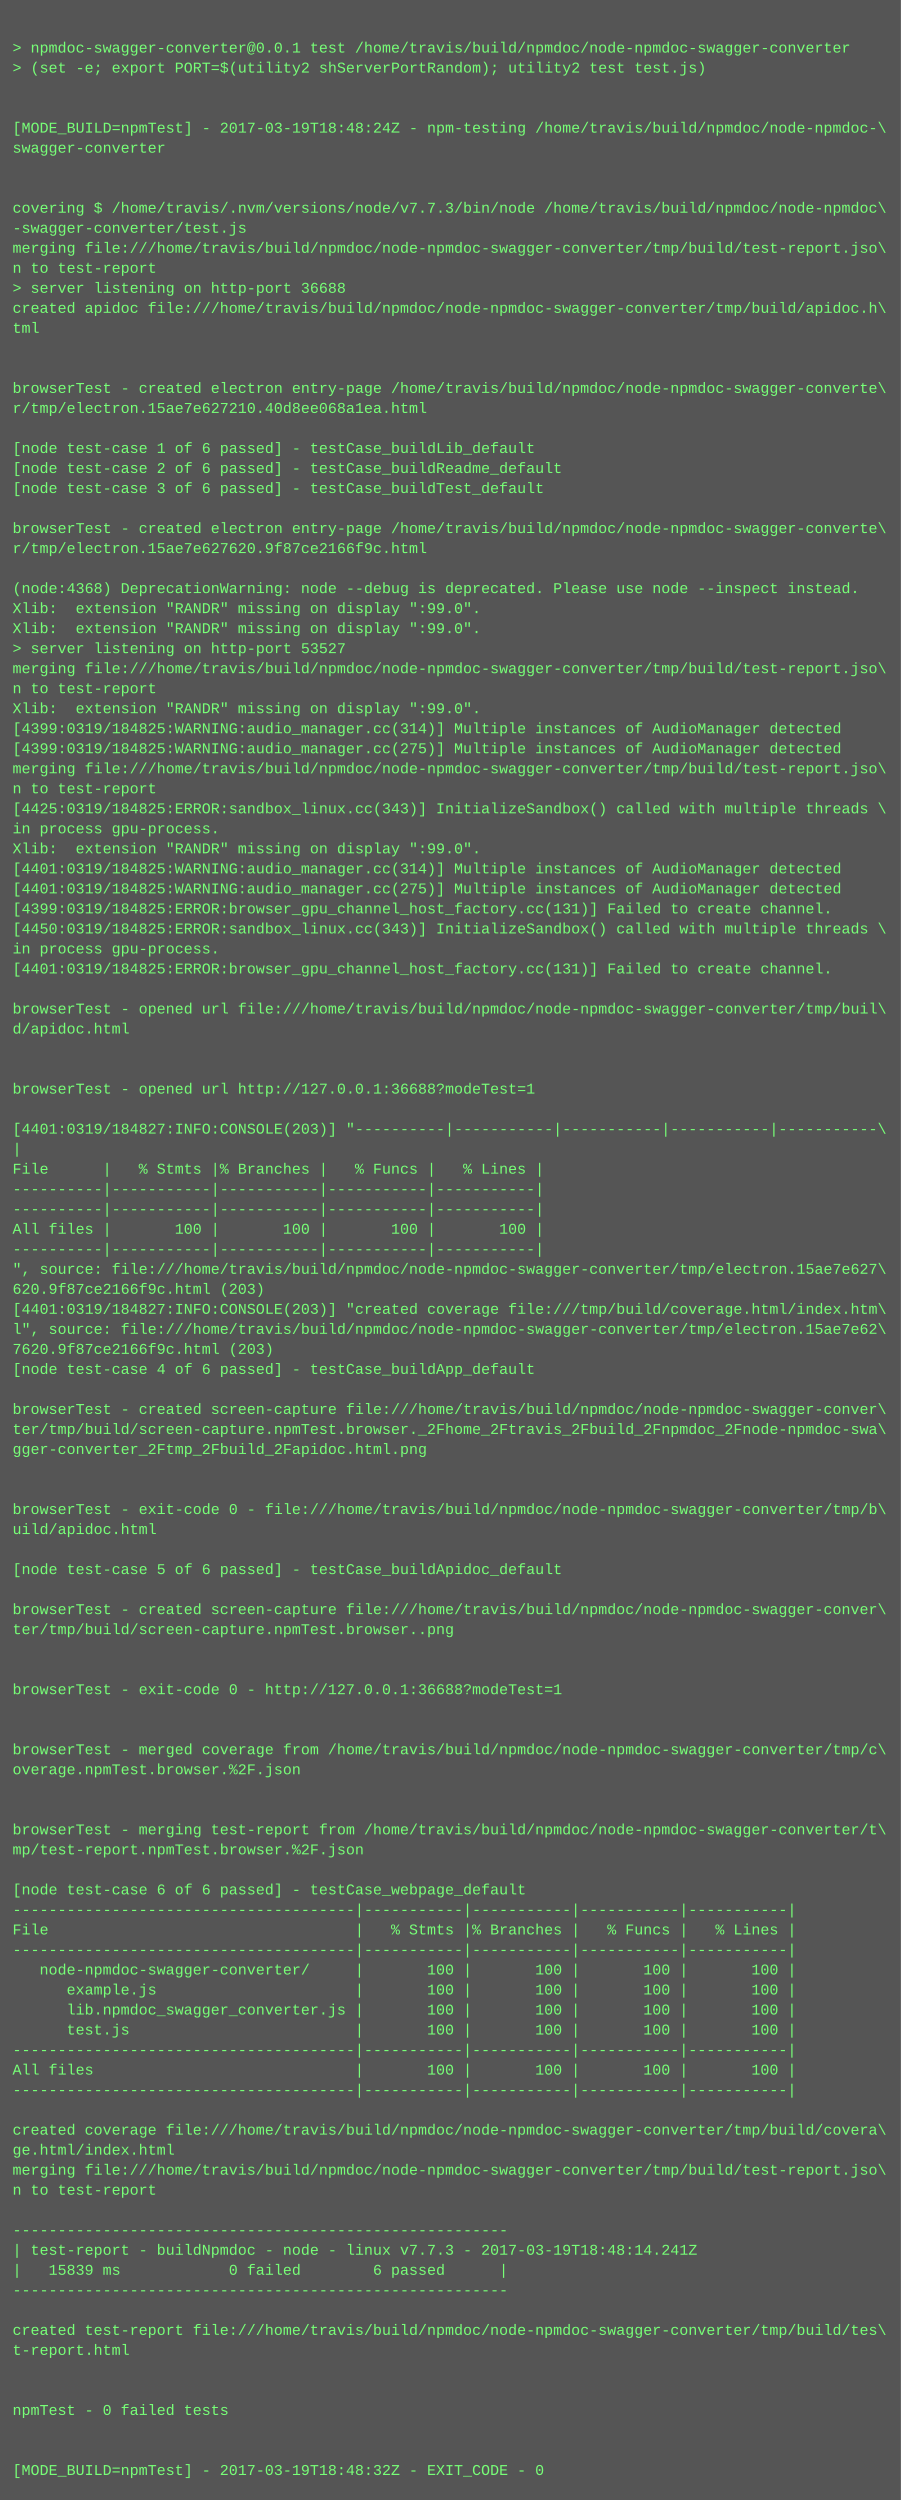
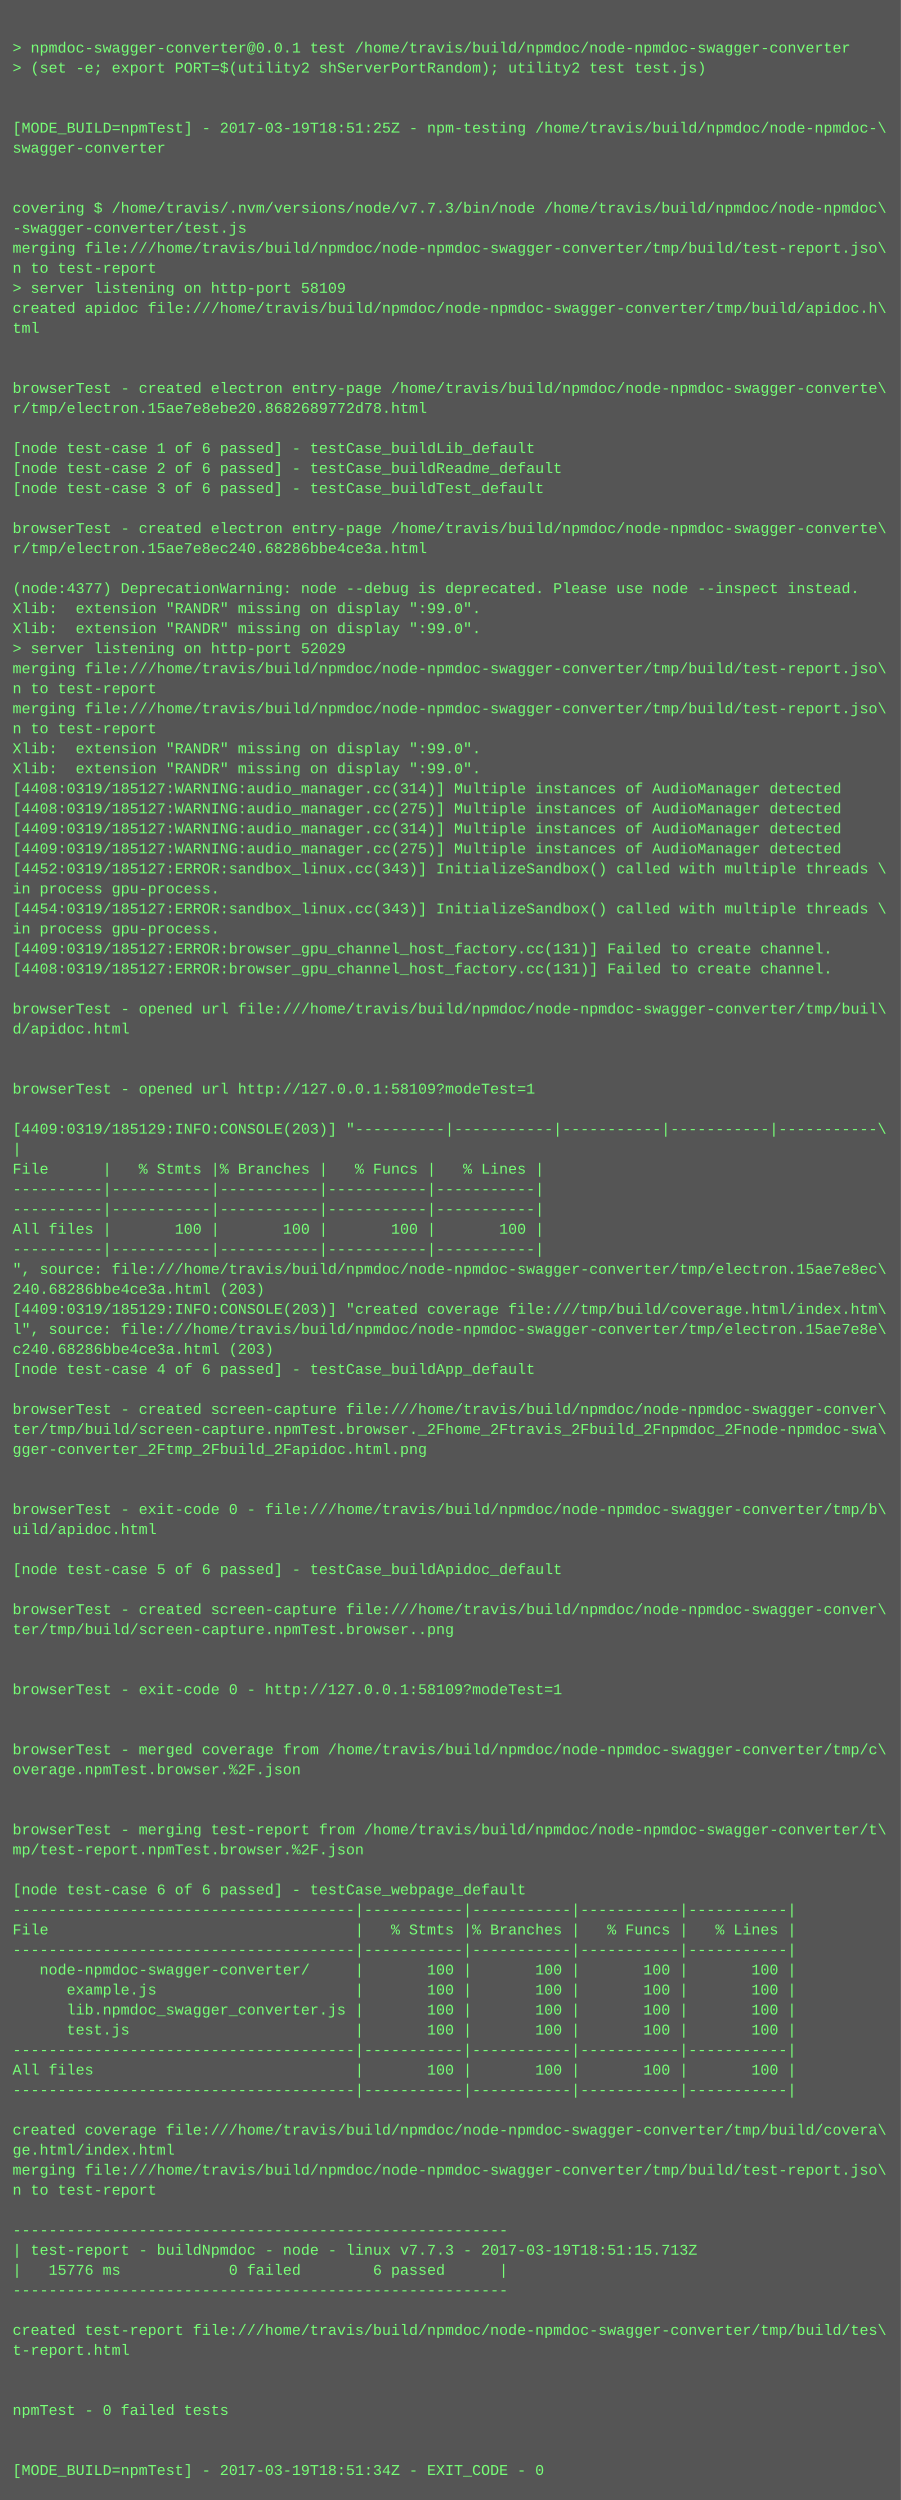
<svg xmlns="http://www.w3.org/2000/svg" height="1998" width="720">
  <rect height="1998" fill="#555" width="720" />
  <text fill="#7f7" font-family="Courier New" font-size="12" xml:space="preserve">
    <tspan x="10" y="26" />
    <tspan x="10" y="42">&gt; npmdoc-swagger-converter@0.0.1 test /home/travis/build/npmdoc/node-npmdoc-swagger-converter</tspan>
    <tspan x="10" y="58">&gt; (set -e; export PORT=$(utility2 shServerPortRandom); utility2 test test.js)</tspan>
    <tspan x="10" y="74" />
    <tspan x="10" y="90" />
-     <tspan x="10" y="106">[MODE_BUILD=npmTest] - 2017-03-19T18:48:24Z - npm-testing /home/travis/build/npmdoc/node-npmdoc-\</tspan>
+     <tspan x="10" y="106">[MODE_BUILD=npmTest] - 2017-03-19T18:51:25Z - npm-testing /home/travis/build/npmdoc/node-npmdoc-\</tspan>
    <tspan x="10" y="122">swagger-converter</tspan>
    <tspan x="10" y="138" />
    <tspan x="10" y="154" />
    <tspan x="10" y="170">covering $ /home/travis/.nvm/versions/node/v7.7.3/bin/node /home/travis/build/npmdoc/node-npmdoc\</tspan>
    <tspan x="10" y="186">-swagger-converter/test.js</tspan>
    <tspan x="10" y="202">merging file:///home/travis/build/npmdoc/node-npmdoc-swagger-converter/tmp/build/test-report.jso\</tspan>
    <tspan x="10" y="218">n to test-report</tspan>
-     <tspan x="10" y="234">&gt; server listening on http-port 36688</tspan>
+     <tspan x="10" y="234">&gt; server listening on http-port 58109</tspan>
    <tspan x="10" y="250">created apidoc file:///home/travis/build/npmdoc/node-npmdoc-swagger-converter/tmp/build/apidoc.h\</tspan>
    <tspan x="10" y="266">tml</tspan>
    <tspan x="10" y="282" />
    <tspan x="10" y="298" />
    <tspan x="10" y="314">browserTest - created electron entry-page /home/travis/build/npmdoc/node-npmdoc-swagger-converte\</tspan>
-     <tspan x="10" y="330">r/tmp/electron.15ae7e627210.40d8ee068a1ea.html</tspan>
+     <tspan x="10" y="330">r/tmp/electron.15ae7e8ebe20.8682689772d78.html</tspan>
    <tspan x="10" y="346" />
    <tspan x="10" y="362">[node test-case 1 of 6 passed] - testCase_buildLib_default</tspan>
    <tspan x="10" y="378">[node test-case 2 of 6 passed] - testCase_buildReadme_default</tspan>
    <tspan x="10" y="394">[node test-case 3 of 6 passed] - testCase_buildTest_default</tspan>
    <tspan x="10" y="410" />
    <tspan x="10" y="426">browserTest - created electron entry-page /home/travis/build/npmdoc/node-npmdoc-swagger-converte\</tspan>
-     <tspan x="10" y="442">r/tmp/electron.15ae7e627620.9f87ce2166f9c.html</tspan>
+     <tspan x="10" y="442">r/tmp/electron.15ae7e8ec240.68286bbe4ce3a.html</tspan>
    <tspan x="10" y="458" />
-     <tspan x="10" y="474">(node:4368) DeprecationWarning: node --debug is deprecated. Please use node --inspect instead.</tspan>
+     <tspan x="10" y="474">(node:4377) DeprecationWarning: node --debug is deprecated. Please use node --inspect instead.</tspan>
    <tspan x="10" y="490">Xlib:  extension "RANDR" missing on display ":99.0".</tspan>
    <tspan x="10" y="506">Xlib:  extension "RANDR" missing on display ":99.0".</tspan>
-     <tspan x="10" y="522">&gt; server listening on http-port 53527</tspan>
+     <tspan x="10" y="522">&gt; server listening on http-port 52029</tspan>
    <tspan x="10" y="538">merging file:///home/travis/build/npmdoc/node-npmdoc-swagger-converter/tmp/build/test-report.jso\</tspan>
    <tspan x="10" y="554">n to test-report</tspan>
-     <tspan x="10" y="570">Xlib:  extension "RANDR" missing on display ":99.0".</tspan>
-     <tspan x="10" y="586">[4399:0319/184825:WARNING:audio_manager.cc(314)] Multiple instances of AudioManager detected</tspan>
-     <tspan x="10" y="602">[4399:0319/184825:WARNING:audio_manager.cc(275)] Multiple instances of AudioManager detected</tspan>
-     <tspan x="10" y="618">merging file:///home/travis/build/npmdoc/node-npmdoc-swagger-converter/tmp/build/test-report.jso\</tspan>
-     <tspan x="10" y="634">n to test-report</tspan>
-     <tspan x="10" y="650">[4425:0319/184825:ERROR:sandbox_linux.cc(343)] InitializeSandbox() called with multiple threads \</tspan>
-     <tspan x="10" y="666">in process gpu-process. </tspan>
-     <tspan x="10" y="682">Xlib:  extension "RANDR" missing on display ":99.0".</tspan>
-     <tspan x="10" y="698">[4401:0319/184825:WARNING:audio_manager.cc(314)] Multiple instances of AudioManager detected</tspan>
-     <tspan x="10" y="714">[4401:0319/184825:WARNING:audio_manager.cc(275)] Multiple instances of AudioManager detected</tspan>
-     <tspan x="10" y="730">[4399:0319/184825:ERROR:browser_gpu_channel_host_factory.cc(131)] Failed to create channel.</tspan>
-     <tspan x="10" y="746">[4450:0319/184825:ERROR:sandbox_linux.cc(343)] InitializeSandbox() called with multiple threads \</tspan>
-     <tspan x="10" y="762">in process gpu-process. </tspan>
-     <tspan x="10" y="778">[4401:0319/184825:ERROR:browser_gpu_channel_host_factory.cc(131)] Failed to create channel.</tspan>
+     <tspan x="10" y="570">merging file:///home/travis/build/npmdoc/node-npmdoc-swagger-converter/tmp/build/test-report.jso\</tspan>
+     <tspan x="10" y="586">n to test-report</tspan>
+     <tspan x="10" y="602">Xlib:  extension "RANDR" missing on display ":99.0".</tspan>
+     <tspan x="10" y="618">Xlib:  extension "RANDR" missing on display ":99.0".</tspan>
+     <tspan x="10" y="634">[4408:0319/185127:WARNING:audio_manager.cc(314)] Multiple instances of AudioManager detected</tspan>
+     <tspan x="10" y="650">[4408:0319/185127:WARNING:audio_manager.cc(275)] Multiple instances of AudioManager detected</tspan>
+     <tspan x="10" y="666">[4409:0319/185127:WARNING:audio_manager.cc(314)] Multiple instances of AudioManager detected</tspan>
+     <tspan x="10" y="682">[4409:0319/185127:WARNING:audio_manager.cc(275)] Multiple instances of AudioManager detected</tspan>
+     <tspan x="10" y="698">[4452:0319/185127:ERROR:sandbox_linux.cc(343)] InitializeSandbox() called with multiple threads \</tspan>
+     <tspan x="10" y="714">in process gpu-process. </tspan>
+     <tspan x="10" y="730">[4454:0319/185127:ERROR:sandbox_linux.cc(343)] InitializeSandbox() called with multiple threads \</tspan>
+     <tspan x="10" y="746">in process gpu-process. </tspan>
+     <tspan x="10" y="762">[4409:0319/185127:ERROR:browser_gpu_channel_host_factory.cc(131)] Failed to create channel.</tspan>
+     <tspan x="10" y="778">[4408:0319/185127:ERROR:browser_gpu_channel_host_factory.cc(131)] Failed to create channel.</tspan>
    <tspan x="10" y="794" />
    <tspan x="10" y="810">browserTest - opened url file:///home/travis/build/npmdoc/node-npmdoc-swagger-converter/tmp/buil\</tspan>
    <tspan x="10" y="826">d/apidoc.html</tspan>
    <tspan x="10" y="842" />
    <tspan x="10" y="858" />
-     <tspan x="10" y="874">browserTest - opened url http://127.0.0.1:36688?modeTest=1</tspan>
+     <tspan x="10" y="874">browserTest - opened url http://127.0.0.1:58109?modeTest=1</tspan>
    <tspan x="10" y="890" />
-     <tspan x="10" y="906">[4401:0319/184827:INFO:CONSOLE(203)] "----------|-----------|-----------|-----------|-----------\</tspan>
+     <tspan x="10" y="906">[4409:0319/185129:INFO:CONSOLE(203)] "----------|-----------|-----------|-----------|-----------\</tspan>
    <tspan x="10" y="922">|</tspan>
    <tspan x="10" y="938">File      |   % Stmts |% Branches |   % Funcs |   % Lines |</tspan>
    <tspan x="10" y="954">----------|-----------|-----------|-----------|-----------|</tspan>
    <tspan x="10" y="970">----------|-----------|-----------|-----------|-----------|</tspan>
    <tspan x="10" y="986">All files |       100 |       100 |       100 |       100 |</tspan>
    <tspan x="10" y="1002">----------|-----------|-----------|-----------|-----------|</tspan>
-     <tspan x="10" y="1018">", source: file:///home/travis/build/npmdoc/node-npmdoc-swagger-converter/tmp/electron.15ae7e627\</tspan>
-     <tspan x="10" y="1034">620.9f87ce2166f9c.html (203)</tspan>
-     <tspan x="10" y="1050">[4401:0319/184827:INFO:CONSOLE(203)] "created coverage file:///tmp/build/coverage.html/index.htm\</tspan>
-     <tspan x="10" y="1066">l", source: file:///home/travis/build/npmdoc/node-npmdoc-swagger-converter/tmp/electron.15ae7e62\</tspan>
-     <tspan x="10" y="1082">7620.9f87ce2166f9c.html (203)</tspan>
+     <tspan x="10" y="1018">", source: file:///home/travis/build/npmdoc/node-npmdoc-swagger-converter/tmp/electron.15ae7e8ec\</tspan>
+     <tspan x="10" y="1034">240.68286bbe4ce3a.html (203)</tspan>
+     <tspan x="10" y="1050">[4409:0319/185129:INFO:CONSOLE(203)] "created coverage file:///tmp/build/coverage.html/index.htm\</tspan>
+     <tspan x="10" y="1066">l", source: file:///home/travis/build/npmdoc/node-npmdoc-swagger-converter/tmp/electron.15ae7e8e\</tspan>
+     <tspan x="10" y="1082">c240.68286bbe4ce3a.html (203)</tspan>
    <tspan x="10" y="1098">[node test-case 4 of 6 passed] - testCase_buildApp_default</tspan>
    <tspan x="10" y="1114" />
    <tspan x="10" y="1130">browserTest - created screen-capture file:///home/travis/build/npmdoc/node-npmdoc-swagger-conver\</tspan>
    <tspan x="10" y="1146">ter/tmp/build/screen-capture.npmTest.browser._2Fhome_2Ftravis_2Fbuild_2Fnpmdoc_2Fnode-npmdoc-swa\</tspan>
    <tspan x="10" y="1162">gger-converter_2Ftmp_2Fbuild_2Fapidoc.html.png</tspan>
    <tspan x="10" y="1178" />
    <tspan x="10" y="1194" />
    <tspan x="10" y="1210">browserTest - exit-code 0 - file:///home/travis/build/npmdoc/node-npmdoc-swagger-converter/tmp/b\</tspan>
    <tspan x="10" y="1226">uild/apidoc.html</tspan>
    <tspan x="10" y="1242" />
    <tspan x="10" y="1258">[node test-case 5 of 6 passed] - testCase_buildApidoc_default</tspan>
    <tspan x="10" y="1274" />
    <tspan x="10" y="1290">browserTest - created screen-capture file:///home/travis/build/npmdoc/node-npmdoc-swagger-conver\</tspan>
    <tspan x="10" y="1306">ter/tmp/build/screen-capture.npmTest.browser..png</tspan>
    <tspan x="10" y="1322" />
    <tspan x="10" y="1338" />
-     <tspan x="10" y="1354">browserTest - exit-code 0 - http://127.0.0.1:36688?modeTest=1</tspan>
+     <tspan x="10" y="1354">browserTest - exit-code 0 - http://127.0.0.1:58109?modeTest=1</tspan>
    <tspan x="10" y="1370" />
    <tspan x="10" y="1386" />
    <tspan x="10" y="1402">browserTest - merged coverage from /home/travis/build/npmdoc/node-npmdoc-swagger-converter/tmp/c\</tspan>
    <tspan x="10" y="1418">overage.npmTest.browser.%2F.json</tspan>
    <tspan x="10" y="1434" />
    <tspan x="10" y="1450" />
    <tspan x="10" y="1466">browserTest - merging test-report from /home/travis/build/npmdoc/node-npmdoc-swagger-converter/t\</tspan>
    <tspan x="10" y="1482">mp/test-report.npmTest.browser.%2F.json</tspan>
    <tspan x="10" y="1498" />
    <tspan x="10" y="1514">[node test-case 6 of 6 passed] - testCase_webpage_default</tspan>
    <tspan x="10" y="1530">--------------------------------------|-----------|-----------|-----------|-----------|</tspan>
    <tspan x="10" y="1546">File                                  |   % Stmts |% Branches |   % Funcs |   % Lines |</tspan>
    <tspan x="10" y="1562">--------------------------------------|-----------|-----------|-----------|-----------|</tspan>
    <tspan x="10" y="1578">   node-npmdoc-swagger-converter/     |       100 |       100 |       100 |       100 |</tspan>
    <tspan x="10" y="1594">      example.js                      |       100 |       100 |       100 |       100 |</tspan>
    <tspan x="10" y="1610">      lib.npmdoc_swagger_converter.js |       100 |       100 |       100 |       100 |</tspan>
    <tspan x="10" y="1626">      test.js                         |       100 |       100 |       100 |       100 |</tspan>
    <tspan x="10" y="1642">--------------------------------------|-----------|-----------|-----------|-----------|</tspan>
    <tspan x="10" y="1658">All files                             |       100 |       100 |       100 |       100 |</tspan>
    <tspan x="10" y="1674">--------------------------------------|-----------|-----------|-----------|-----------|</tspan>
    <tspan x="10" y="1690" />
    <tspan x="10" y="1706">created coverage file:///home/travis/build/npmdoc/node-npmdoc-swagger-converter/tmp/build/covera\</tspan>
    <tspan x="10" y="1722">ge.html/index.html</tspan>
    <tspan x="10" y="1738">merging file:///home/travis/build/npmdoc/node-npmdoc-swagger-converter/tmp/build/test-report.jso\</tspan>
    <tspan x="10" y="1754">n to test-report</tspan>
    <tspan x="10" y="1770" />
    <tspan x="10" y="1786">-------------------------------------------------------</tspan>
-     <tspan x="10" y="1802">| test-report - buildNpmdoc - node - linux v7.7.3 - 2017-03-19T18:48:14.241Z</tspan>
-     <tspan x="10" y="1818">|   15839 ms            0 failed        6 passed      |</tspan>
+     <tspan x="10" y="1802">| test-report - buildNpmdoc - node - linux v7.7.3 - 2017-03-19T18:51:15.713Z</tspan>
+     <tspan x="10" y="1818">|   15776 ms            0 failed        6 passed      |</tspan>
    <tspan x="10" y="1834">-------------------------------------------------------</tspan>
    <tspan x="10" y="1850" />
    <tspan x="10" y="1866">created test-report file:///home/travis/build/npmdoc/node-npmdoc-swagger-converter/tmp/build/tes\</tspan>
    <tspan x="10" y="1882">t-report.html</tspan>
    <tspan x="10" y="1898" />
    <tspan x="10" y="1914" />
    <tspan x="10" y="1930">npmTest - 0 failed tests</tspan>
    <tspan x="10" y="1946" />
    <tspan x="10" y="1962" />
-     <tspan x="10" y="1978">[MODE_BUILD=npmTest] - 2017-03-19T18:48:32Z - EXIT_CODE - 0</tspan>
+     <tspan x="10" y="1978">[MODE_BUILD=npmTest] - 2017-03-19T18:51:34Z - EXIT_CODE - 0</tspan>
  </text>
</svg>
